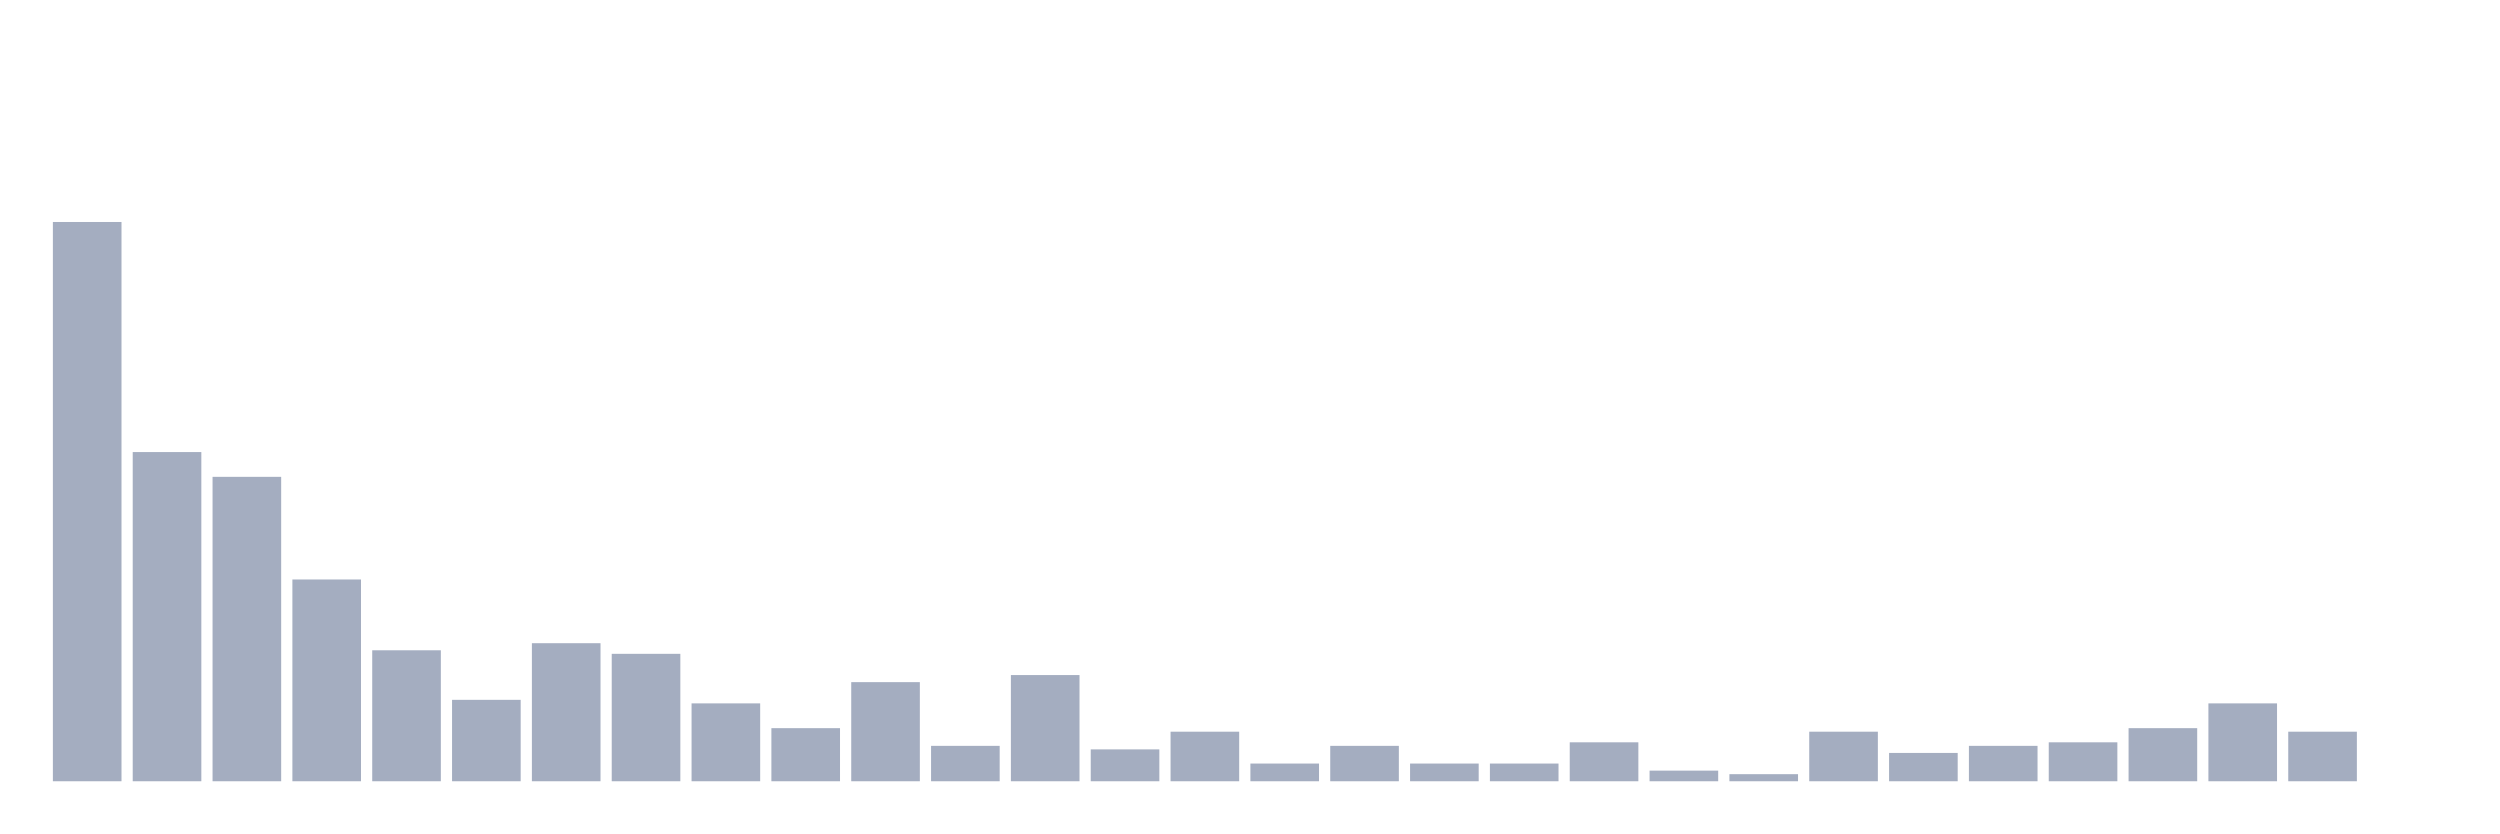
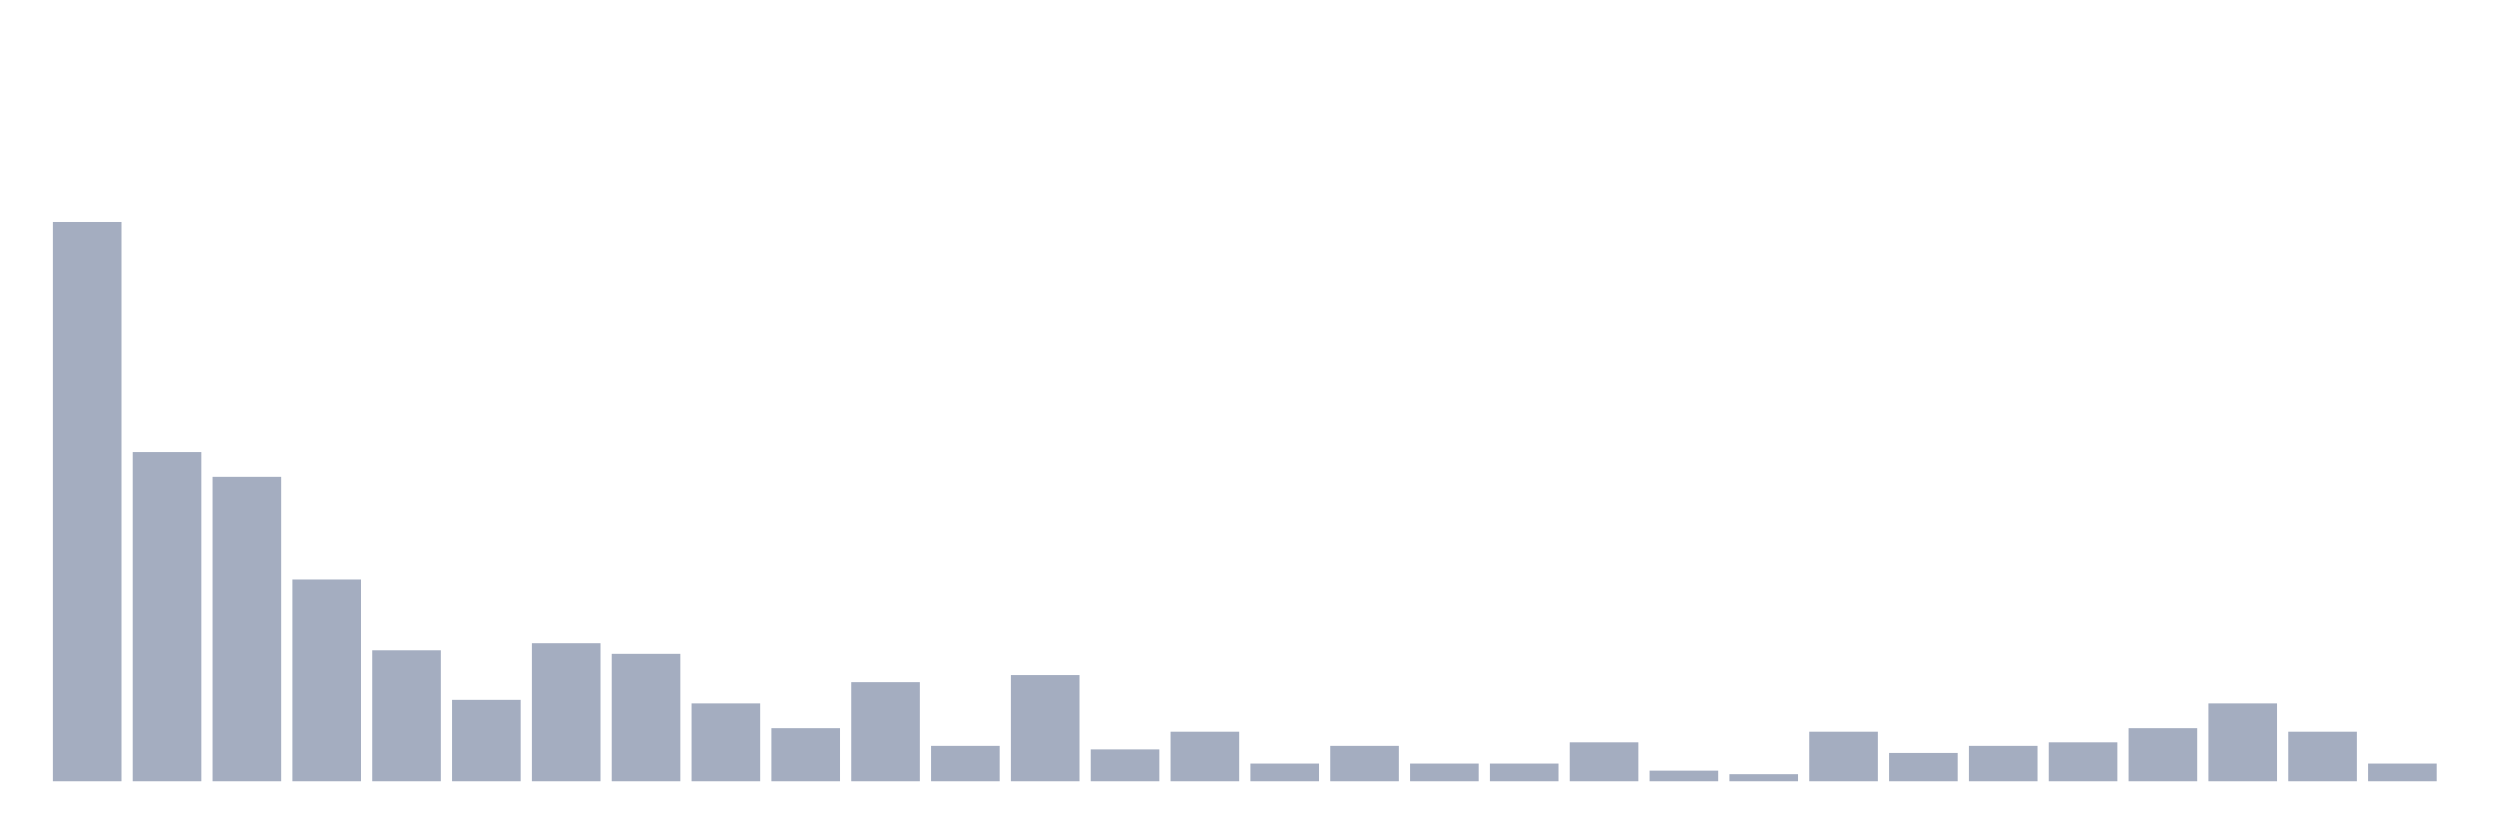
<svg xmlns="http://www.w3.org/2000/svg" viewBox="0 0 480 160">
  <g transform="translate(10,10)">
    <rect class="bar" x="0.153" width="13.175" y="32.621" height="107.379" fill="rgb(164,173,192)" />
    <rect class="bar" x="15.482" width="13.175" y="76.796" height="63.204" fill="rgb(164,173,192)" />
    <rect class="bar" x="30.81" width="13.175" y="81.553" height="58.447" fill="rgb(164,173,192)" />
    <rect class="bar" x="46.138" width="13.175" y="101.262" height="38.738" fill="rgb(164,173,192)" />
    <rect class="bar" x="61.466" width="13.175" y="114.854" height="25.146" fill="rgb(164,173,192)" />
    <rect class="bar" x="76.794" width="13.175" y="124.369" height="15.631" fill="rgb(164,173,192)" />
    <rect class="bar" x="92.123" width="13.175" y="113.495" height="26.505" fill="rgb(164,173,192)" />
    <rect class="bar" x="107.451" width="13.175" y="115.534" height="24.466" fill="rgb(164,173,192)" />
    <rect class="bar" x="122.779" width="13.175" y="125.049" height="14.951" fill="rgb(164,173,192)" />
    <rect class="bar" x="138.107" width="13.175" y="129.806" height="10.194" fill="rgb(164,173,192)" />
    <rect class="bar" x="153.436" width="13.175" y="120.971" height="19.029" fill="rgb(164,173,192)" />
    <rect class="bar" x="168.764" width="13.175" y="133.204" height="6.796" fill="rgb(164,173,192)" />
    <rect class="bar" x="184.092" width="13.175" y="119.612" height="20.388" fill="rgb(164,173,192)" />
    <rect class="bar" x="199.42" width="13.175" y="133.883" height="6.117" fill="rgb(164,173,192)" />
    <rect class="bar" x="214.748" width="13.175" y="130.485" height="9.515" fill="rgb(164,173,192)" />
    <rect class="bar" x="230.077" width="13.175" y="136.602" height="3.398" fill="rgb(164,173,192)" />
    <rect class="bar" x="245.405" width="13.175" y="133.204" height="6.796" fill="rgb(164,173,192)" />
    <rect class="bar" x="260.733" width="13.175" y="136.602" height="3.398" fill="rgb(164,173,192)" />
    <rect class="bar" x="276.061" width="13.175" y="136.602" height="3.398" fill="rgb(164,173,192)" />
    <rect class="bar" x="291.39" width="13.175" y="132.524" height="7.476" fill="rgb(164,173,192)" />
    <rect class="bar" x="306.718" width="13.175" y="137.961" height="2.039" fill="rgb(164,173,192)" />
    <rect class="bar" x="322.046" width="13.175" y="138.641" height="1.359" fill="rgb(164,173,192)" />
    <rect class="bar" x="337.374" width="13.175" y="130.485" height="9.515" fill="rgb(164,173,192)" />
    <rect class="bar" x="352.702" width="13.175" y="134.563" height="5.437" fill="rgb(164,173,192)" />
    <rect class="bar" x="368.031" width="13.175" y="133.204" height="6.796" fill="rgb(164,173,192)" />
    <rect class="bar" x="383.359" width="13.175" y="132.524" height="7.476" fill="rgb(164,173,192)" />
    <rect class="bar" x="398.687" width="13.175" y="129.806" height="10.194" fill="rgb(164,173,192)" />
    <rect class="bar" x="414.015" width="13.175" y="125.049" height="14.951" fill="rgb(164,173,192)" />
    <rect class="bar" x="429.344" width="13.175" y="130.485" height="9.515" fill="rgb(164,173,192)" />
-     <rect class="bar" x="444.672" width="13.175" y="140" height="0" fill="rgb(164,173,192)" />
+     <rect class="bar" x="444.672" width="13.175" y="136.602" height="3.398" fill="rgb(164,173,192)" />
  </g>
</svg>
